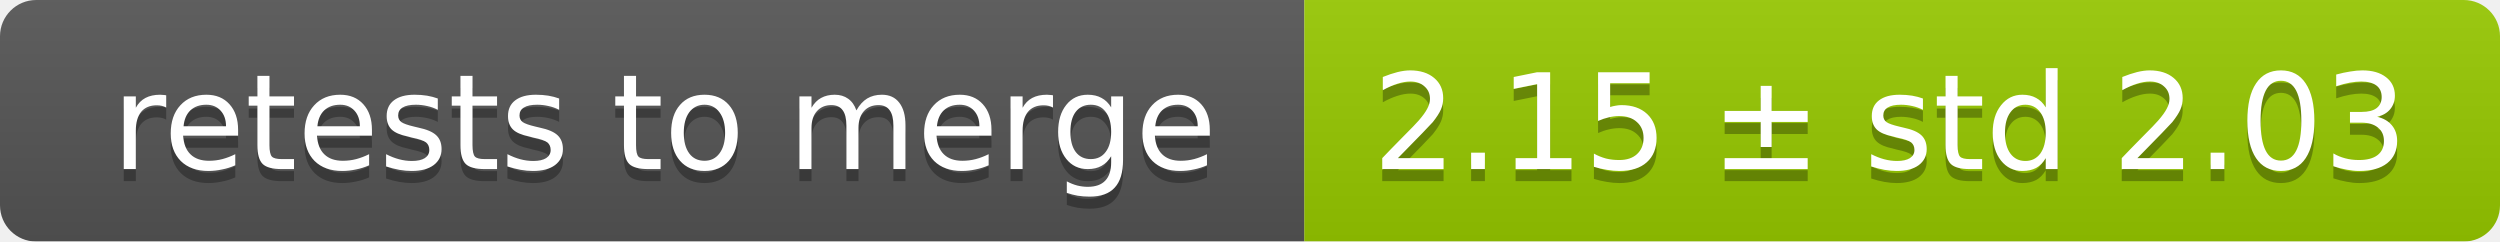
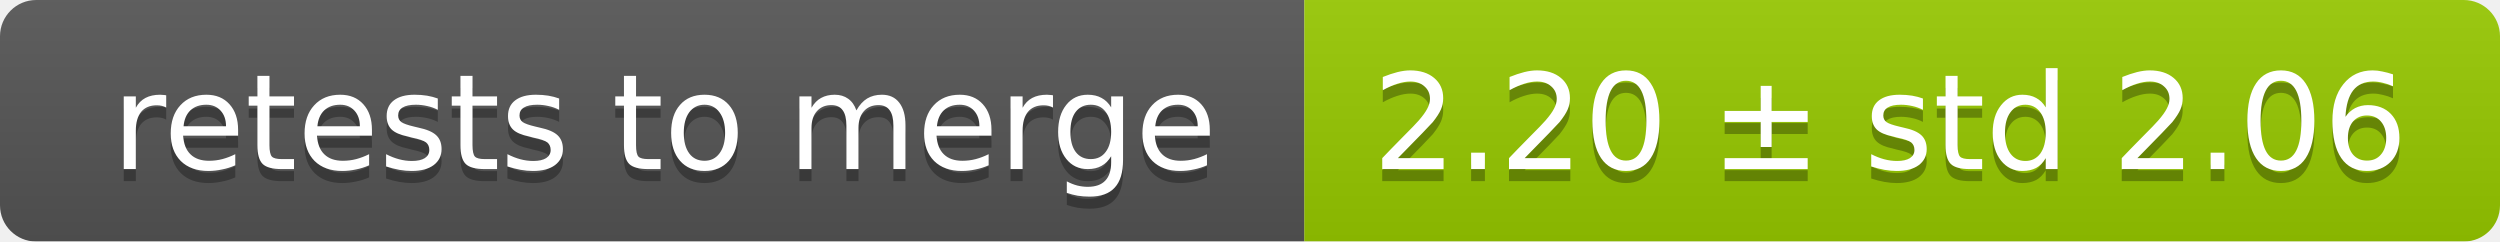
<svg xmlns="http://www.w3.org/2000/svg" width="207" height="20">
  <linearGradient id="smooth" x2="0" y2="100%">
    <stop offset="0" stop-color="#bbb" stop-opacity=".1" />
    <stop offset="1" stop-opacity=".1" />
  </linearGradient>
  <mask id="round">
    <rect width="207" height="20" rx="3" fill="#fff" />
  </mask>
  <g mask="url(#round)">
    <rect width="108" height="20" fill="#555" />
    <rect x="108" width="99" height="20" fill="#97ca00" />
    <rect width="207" height="20" fill="url(#smooth)" />
  </g>
  <g fill="#fff" text-anchor="middle" font-family="DejaVu Sans,Verdana,Geneva,sans-serif" font-size="11">
    <text x="55" y="15" fill="#010101" fill-opacity=".3">retests to merge</text>
    <text x="55" y="14">retests to merge</text>
-     <text x="156.5" y="15" fill="#010101" fill-opacity=".3">2.15 ± std 2.03</text>
-     <text x="156.5" y="14">2.15 ± std 2.03</text>
+     <text x="156.5" y="15" fill="#010101" fill-opacity=".3">2.20 ± std 2.06</text>
+     <text x="156.5" y="14">2.20 ± std 2.06</text>
  </g>
</svg>
